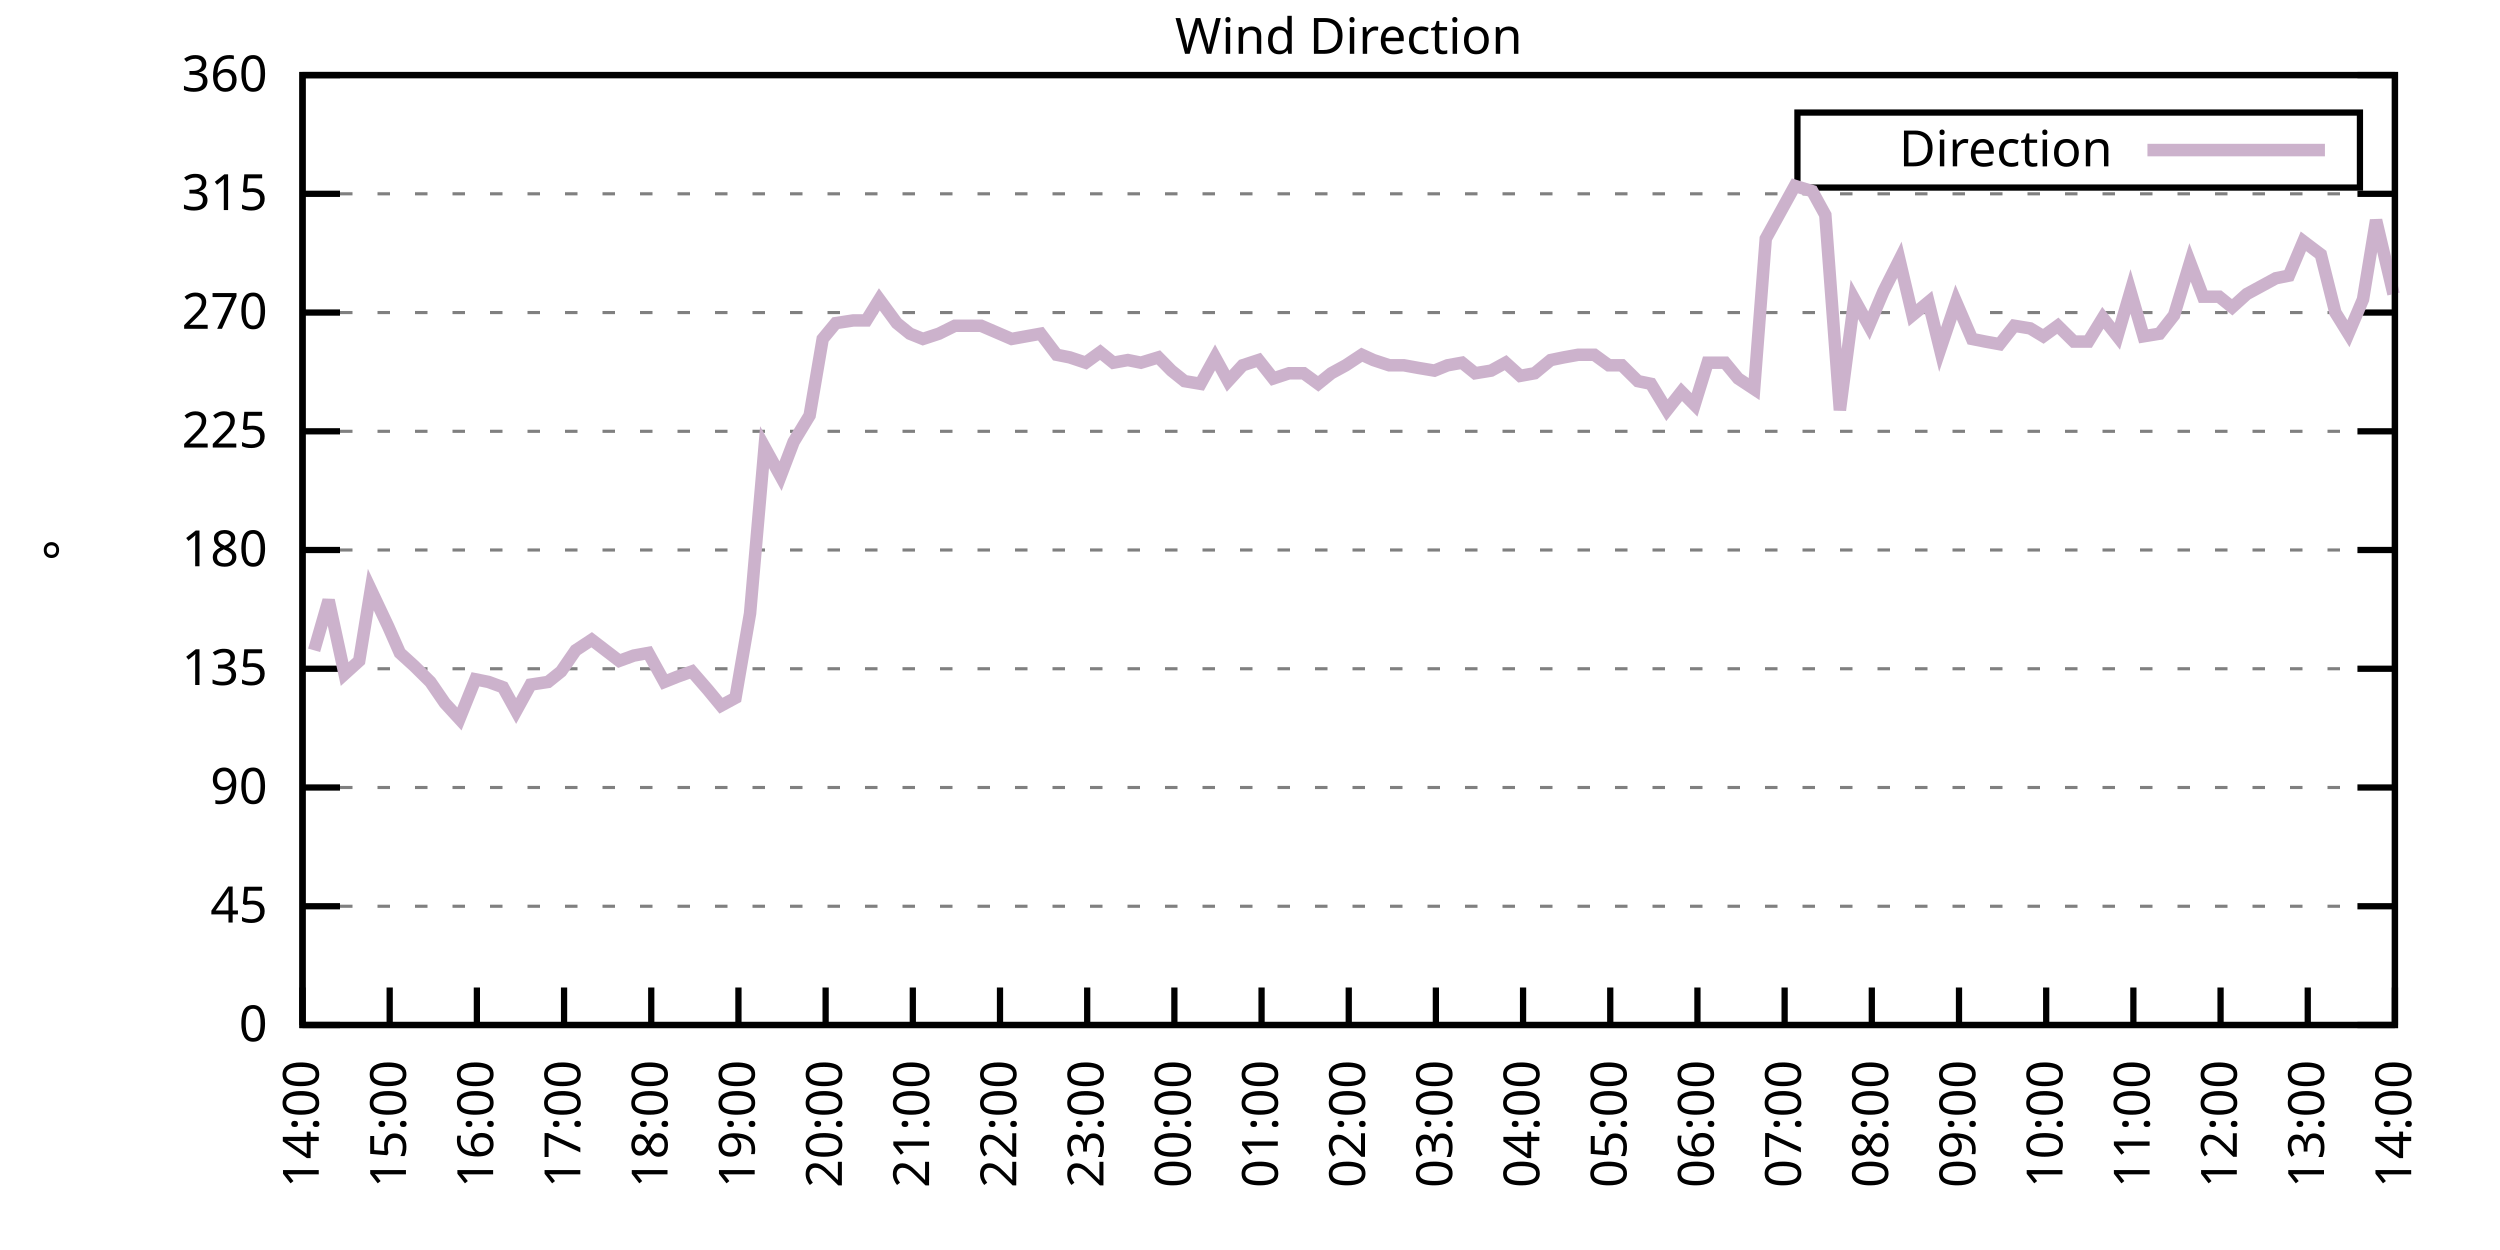
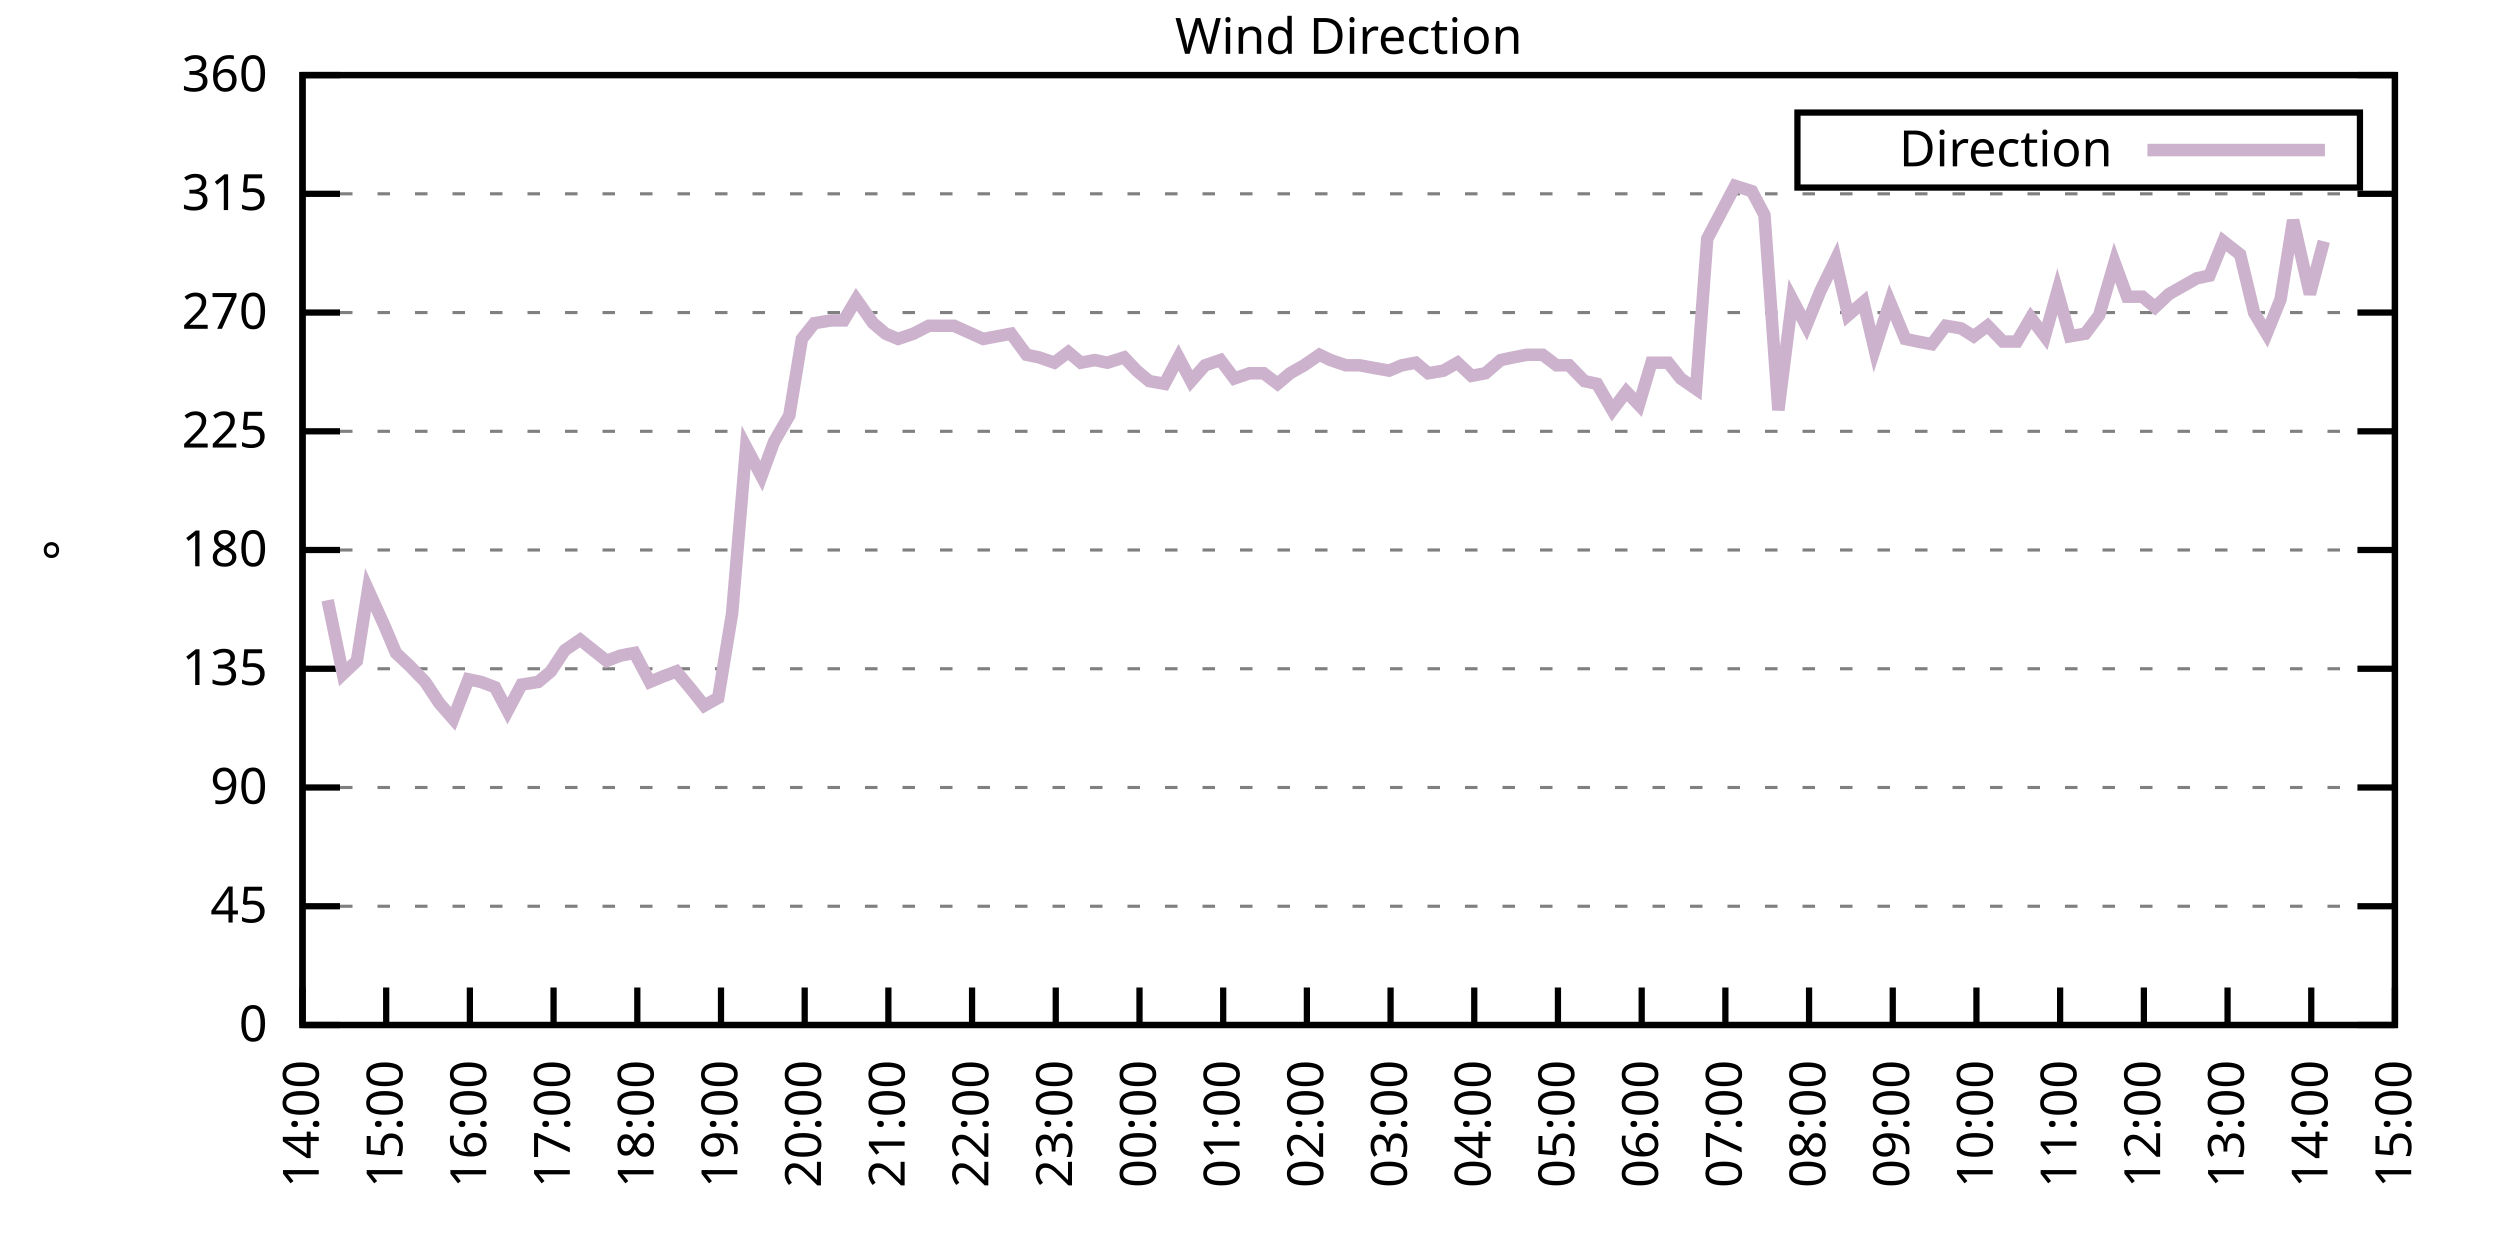
<svg xmlns="http://www.w3.org/2000/svg" xmlns:xlink="http://www.w3.org/1999/xlink" width="400" height="200" viewBox="0 0 400 200">
  <g id="gnuplot_canvas">
    <rect x="0" y="0" width="400" height="200" fill="none" />
    <defs>
      <circle id="gpDot" r="0.5" stroke-width="0.5" stroke="currentColor" />
      <path id="gpPt0" stroke-width="0.333" stroke="currentColor" d="M-1,0 h2 M0,-1 v2" />
      <path id="gpPt1" stroke-width="0.333" stroke="currentColor" d="M-1,-1 L1,1 M1,-1 L-1,1" />
      <path id="gpPt2" stroke-width="0.333" stroke="currentColor" d="M-1,0 L1,0 M0,-1 L0,1 M-1,-1 L1,1 M-1,1 L1,-1" />
      <rect id="gpPt3" stroke-width="0.333" stroke="currentColor" x="-1" y="-1" width="2" height="2" />
      <rect id="gpPt4" stroke-width="0.333" stroke="currentColor" fill="currentColor" x="-1" y="-1" width="2" height="2" />
      <circle id="gpPt5" stroke-width="0.333" stroke="currentColor" cx="0" cy="0" r="1" />
      <use xlink:href="#gpPt5" id="gpPt6" fill="currentColor" stroke="none" />
      <path id="gpPt7" stroke-width="0.333" stroke="currentColor" d="M0,-1.33 L-1.33,0.67 L1.33,0.67 z" />
      <use xlink:href="#gpPt7" id="gpPt8" fill="currentColor" stroke="none" />
      <use xlink:href="#gpPt7" id="gpPt9" stroke="currentColor" transform="rotate(180)" />
      <use xlink:href="#gpPt9" id="gpPt10" fill="currentColor" stroke="none" />
      <use xlink:href="#gpPt3" id="gpPt11" stroke="currentColor" transform="rotate(45)" />
      <use xlink:href="#gpPt11" id="gpPt12" fill="currentColor" stroke="none" />
      <path id="gpPt13" stroke-width="0.333" stroke="currentColor" d="M0,1.330 L1.265,0.411 L0.782,-1.067 L-0.782,-1.076 L-1.265,0.411 z" />
      <use xlink:href="#gpPt13" id="gpPt14" fill="currentColor" stroke="none" />
      <filter id="textbox" filterUnits="objectBoundingBox" x="0" y="0" height="1" width="1">
        <feFlood flood-color="white" flood-opacity="1" result="bgnd" />
        <feComposite in="SourceGraphic" in2="bgnd" operator="atop" />
      </filter>
      <filter id="greybox" filterUnits="objectBoundingBox" x="0" y="0" height="1" width="1">
        <feFlood flood-color="lightgrey" flood-opacity="1" result="grey" />
        <feComposite in="SourceGraphic" in2="grey" operator="atop" />
      </filter>
    </defs>
    <g fill="none" color="white" stroke="currentColor" stroke-width="1.00" stroke-linecap="butt" stroke-linejoin="miter">
</g>
    <g fill="none" color="black" stroke="currentColor" stroke-width="1.00" stroke-linecap="butt" stroke-linejoin="miter">
      <g stroke="none" shape-rendering="crispEdges">
        <polygon fill="rgb(255, 255, 255)" points="48.40,164.00 383.18,164.00 383.18,12.02 48.40,12.02 " />
      </g>
    </g>
    <g fill="none" color="black" stroke="currentColor" stroke-width="1.00" stroke-linecap="butt" stroke-linejoin="miter">
</g>
    <g fill="none" color="black" stroke="black" stroke-width="0.50" stroke-linecap="butt" stroke-linejoin="miter">
</g>
    <g fill="none" color="gray" stroke="currentColor" stroke-width="0.50" stroke-linecap="butt" stroke-linejoin="miter">
      <path stroke="gray" stroke-dasharray="2,4" class="gridline" d="M48.40,164.00 L383.19,164.00  " />
    </g>
    <g fill="none" color="gray" stroke="gray" stroke-width="1.00" stroke-linecap="butt" stroke-linejoin="miter">
</g>
    <g fill="none" color="black" stroke="currentColor" stroke-width="1.00" stroke-linecap="butt" stroke-linejoin="miter">
      <path stroke="black" d="M48.40,164.00 L54.40,164.00 M383.19,164.00 L377.19,164.00  " />
      <g transform="translate(42.80,166.60)" stroke="none" fill="black" font-family="Sans" font-size="8.00" text-anchor="end">
        <text>
          <tspan font-family="Sans"> 0</tspan>
        </text>
      </g>
    </g>
    <g fill="none" color="black" stroke="currentColor" stroke-width="1.00" stroke-linecap="butt" stroke-linejoin="miter">
</g>
    <g fill="none" color="black" stroke="black" stroke-width="0.50" stroke-linecap="butt" stroke-linejoin="miter">
</g>
    <g fill="none" color="gray" stroke="currentColor" stroke-width="0.50" stroke-linecap="butt" stroke-linejoin="miter">
      <path stroke="gray" stroke-dasharray="2,4" class="gridline" d="M48.40,145.00 L383.19,145.00  " />
    </g>
    <g fill="none" color="gray" stroke="gray" stroke-width="1.00" stroke-linecap="butt" stroke-linejoin="miter">
</g>
    <g fill="none" color="black" stroke="currentColor" stroke-width="1.00" stroke-linecap="butt" stroke-linejoin="miter">
      <path stroke="black" d="M48.40,145.00 L54.40,145.00 M383.19,145.00 L377.19,145.00  " />
      <g transform="translate(42.80,147.60)" stroke="none" fill="black" font-family="Sans" font-size="8.00" text-anchor="end">
        <text>
          <tspan font-family="Sans"> 45</tspan>
        </text>
      </g>
    </g>
    <g fill="none" color="black" stroke="currentColor" stroke-width="1.00" stroke-linecap="butt" stroke-linejoin="miter">
</g>
    <g fill="none" color="black" stroke="black" stroke-width="0.50" stroke-linecap="butt" stroke-linejoin="miter">
</g>
    <g fill="none" color="gray" stroke="currentColor" stroke-width="0.50" stroke-linecap="butt" stroke-linejoin="miter">
      <path stroke="gray" stroke-dasharray="2,4" class="gridline" d="M48.40,126.00 L383.19,126.00  " />
    </g>
    <g fill="none" color="gray" stroke="gray" stroke-width="1.00" stroke-linecap="butt" stroke-linejoin="miter">
</g>
    <g fill="none" color="black" stroke="currentColor" stroke-width="1.00" stroke-linecap="butt" stroke-linejoin="miter">
      <path stroke="black" d="M48.40,126.00 L54.40,126.00 M383.19,126.00 L377.19,126.00  " />
      <g transform="translate(42.80,128.60)" stroke="none" fill="black" font-family="Sans" font-size="8.00" text-anchor="end">
        <text>
          <tspan font-family="Sans"> 90</tspan>
        </text>
      </g>
    </g>
    <g fill="none" color="black" stroke="currentColor" stroke-width="1.00" stroke-linecap="butt" stroke-linejoin="miter">
</g>
    <g fill="none" color="black" stroke="black" stroke-width="0.50" stroke-linecap="butt" stroke-linejoin="miter">
</g>
    <g fill="none" color="gray" stroke="currentColor" stroke-width="0.50" stroke-linecap="butt" stroke-linejoin="miter">
      <path stroke="gray" stroke-dasharray="2,4" class="gridline" d="M48.40,107.00 L383.19,107.00  " />
    </g>
    <g fill="none" color="gray" stroke="gray" stroke-width="1.00" stroke-linecap="butt" stroke-linejoin="miter">
</g>
    <g fill="none" color="black" stroke="currentColor" stroke-width="1.00" stroke-linecap="butt" stroke-linejoin="miter">
      <path stroke="black" d="M48.40,107.00 L54.40,107.00 M383.19,107.00 L377.19,107.00  " />
      <g transform="translate(42.80,109.60)" stroke="none" fill="black" font-family="Sans" font-size="8.00" text-anchor="end">
        <text>
          <tspan font-family="Sans"> 135</tspan>
        </text>
      </g>
    </g>
    <g fill="none" color="black" stroke="currentColor" stroke-width="1.00" stroke-linecap="butt" stroke-linejoin="miter">
</g>
    <g fill="none" color="black" stroke="black" stroke-width="0.50" stroke-linecap="butt" stroke-linejoin="miter">
</g>
    <g fill="none" color="gray" stroke="currentColor" stroke-width="0.50" stroke-linecap="butt" stroke-linejoin="miter">
      <path stroke="gray" stroke-dasharray="2,4" class="gridline" d="M48.40,88.00 L383.19,88.00  " />
    </g>
    <g fill="none" color="gray" stroke="gray" stroke-width="1.00" stroke-linecap="butt" stroke-linejoin="miter">
</g>
    <g fill="none" color="black" stroke="currentColor" stroke-width="1.00" stroke-linecap="butt" stroke-linejoin="miter">
      <path stroke="black" d="M48.40,88.00 L54.40,88.00 M383.19,88.00 L377.19,88.00  " />
      <g transform="translate(42.80,90.60)" stroke="none" fill="black" font-family="Sans" font-size="8.00" text-anchor="end">
        <text>
          <tspan font-family="Sans"> 180</tspan>
        </text>
      </g>
    </g>
    <g fill="none" color="black" stroke="currentColor" stroke-width="1.00" stroke-linecap="butt" stroke-linejoin="miter">
</g>
    <g fill="none" color="black" stroke="black" stroke-width="0.50" stroke-linecap="butt" stroke-linejoin="miter">
</g>
    <g fill="none" color="gray" stroke="currentColor" stroke-width="0.50" stroke-linecap="butt" stroke-linejoin="miter">
      <path stroke="gray" stroke-dasharray="2,4" class="gridline" d="M48.40,69.01 L383.19,69.01  " />
    </g>
    <g fill="none" color="gray" stroke="gray" stroke-width="1.00" stroke-linecap="butt" stroke-linejoin="miter">
</g>
    <g fill="none" color="black" stroke="currentColor" stroke-width="1.00" stroke-linecap="butt" stroke-linejoin="miter">
      <path stroke="black" d="M48.40,69.01 L54.40,69.01 M383.19,69.01 L377.19,69.01  " />
      <g transform="translate(42.80,71.61)" stroke="none" fill="black" font-family="Sans" font-size="8.00" text-anchor="end">
        <text>
          <tspan font-family="Sans"> 225</tspan>
        </text>
      </g>
    </g>
    <g fill="none" color="black" stroke="currentColor" stroke-width="1.00" stroke-linecap="butt" stroke-linejoin="miter">
</g>
    <g fill="none" color="black" stroke="black" stroke-width="0.50" stroke-linecap="butt" stroke-linejoin="miter">
</g>
    <g fill="none" color="gray" stroke="currentColor" stroke-width="0.50" stroke-linecap="butt" stroke-linejoin="miter">
      <path stroke="gray" stroke-dasharray="2,4" class="gridline" d="M48.40,50.01 L383.19,50.01  " />
    </g>
    <g fill="none" color="gray" stroke="gray" stroke-width="1.00" stroke-linecap="butt" stroke-linejoin="miter">
</g>
    <g fill="none" color="black" stroke="currentColor" stroke-width="1.00" stroke-linecap="butt" stroke-linejoin="miter">
      <path stroke="black" d="M48.40,50.01 L54.40,50.01 M383.19,50.01 L377.19,50.01  " />
      <g transform="translate(42.80,52.61)" stroke="none" fill="black" font-family="Sans" font-size="8.00" text-anchor="end">
        <text>
          <tspan font-family="Sans"> 270</tspan>
        </text>
      </g>
    </g>
    <g fill="none" color="black" stroke="currentColor" stroke-width="1.00" stroke-linecap="butt" stroke-linejoin="miter">
</g>
    <g fill="none" color="black" stroke="black" stroke-width="0.50" stroke-linecap="butt" stroke-linejoin="miter">
</g>
    <g fill="none" color="gray" stroke="currentColor" stroke-width="0.50" stroke-linecap="butt" stroke-linejoin="miter">
      <path stroke="gray" stroke-dasharray="2,4" class="gridline" d="M48.40,31.01 L383.19,31.01  " />
    </g>
    <g fill="none" color="gray" stroke="gray" stroke-width="1.00" stroke-linecap="butt" stroke-linejoin="miter">
</g>
    <g fill="none" color="black" stroke="currentColor" stroke-width="1.00" stroke-linecap="butt" stroke-linejoin="miter">
      <path stroke="black" d="M48.40,31.01 L54.40,31.01 M383.19,31.01 L377.19,31.01  " />
      <g transform="translate(42.80,33.61)" stroke="none" fill="black" font-family="Sans" font-size="8.00" text-anchor="end">
        <text>
          <tspan font-family="Sans"> 315</tspan>
        </text>
      </g>
    </g>
    <g fill="none" color="black" stroke="currentColor" stroke-width="1.00" stroke-linecap="butt" stroke-linejoin="miter">
</g>
    <g fill="none" color="black" stroke="black" stroke-width="0.50" stroke-linecap="butt" stroke-linejoin="miter">
</g>
    <g fill="none" color="gray" stroke="currentColor" stroke-width="0.50" stroke-linecap="butt" stroke-linejoin="miter">
      <path stroke="gray" stroke-dasharray="2,4" class="gridline" d="M48.40,12.01 L383.19,12.01  " />
    </g>
    <g fill="none" color="gray" stroke="gray" stroke-width="1.00" stroke-linecap="butt" stroke-linejoin="miter">
</g>
    <g fill="none" color="black" stroke="currentColor" stroke-width="1.00" stroke-linecap="butt" stroke-linejoin="miter">
      <path stroke="black" d="M48.40,12.01 L54.40,12.01 M383.19,12.01 L377.19,12.01  " />
      <g transform="translate(42.80,14.61)" stroke="none" fill="black" font-family="Sans" font-size="8.00" text-anchor="end">
        <text>
          <tspan font-family="Sans"> 360</tspan>
        </text>
      </g>
    </g>
    <g fill="none" color="black" stroke="currentColor" stroke-width="1.00" stroke-linecap="butt" stroke-linejoin="miter">
      <path stroke="black" d="M48.40,164.00 L48.40,158.00  " />
      <g transform="translate(51.00,169.60) rotate(270.00)" stroke="none" fill="black" font-family="Sans" font-size="8.00" text-anchor="end">
        <text>
          <tspan font-family="Sans">14:00</tspan>
        </text>
      </g>
    </g>
    <g fill="none" color="black" stroke="currentColor" stroke-width="1.00" stroke-linecap="butt" stroke-linejoin="miter">
-       <path stroke="black" d="M62.35,164.00 L62.35,158.00  " />
-       <g transform="translate(64.95,169.60) rotate(270.00)" stroke="none" fill="black" font-family="Sans" font-size="8.00" text-anchor="end">
+       <path stroke="black" d="M61.79,164.00 L61.79,158.00  " />
+       <g transform="translate(64.39,169.60) rotate(270.00)" stroke="none" fill="black" font-family="Sans" font-size="8.00" text-anchor="end">
        <text>
          <tspan font-family="Sans">15:00</tspan>
        </text>
      </g>
    </g>
    <g fill="none" color="black" stroke="currentColor" stroke-width="1.00" stroke-linecap="butt" stroke-linejoin="miter">
-       <path stroke="black" d="M76.30,164.00 L76.30,158.00  " />
-       <g transform="translate(78.90,169.60) rotate(270.00)" stroke="none" fill="black" font-family="Sans" font-size="8.00" text-anchor="end">
+       <path stroke="black" d="M75.18,164.00 L75.18,158.00  " />
+       <g transform="translate(77.78,169.60) rotate(270.00)" stroke="none" fill="black" font-family="Sans" font-size="8.00" text-anchor="end">
        <text>
          <tspan font-family="Sans">16:00</tspan>
        </text>
      </g>
    </g>
    <g fill="none" color="black" stroke="currentColor" stroke-width="1.00" stroke-linecap="butt" stroke-linejoin="miter">
-       <path stroke="black" d="M90.25,164.00 L90.25,158.00  " />
-       <g transform="translate(92.85,169.60) rotate(270.00)" stroke="none" fill="black" font-family="Sans" font-size="8.00" text-anchor="end">
+       <path stroke="black" d="M88.57,164.00 L88.57,158.00  " />
+       <g transform="translate(91.17,169.60) rotate(270.00)" stroke="none" fill="black" font-family="Sans" font-size="8.00" text-anchor="end">
        <text>
          <tspan font-family="Sans">17:00</tspan>
        </text>
      </g>
    </g>
    <g fill="none" color="black" stroke="currentColor" stroke-width="1.00" stroke-linecap="butt" stroke-linejoin="miter">
-       <path stroke="black" d="M104.20,164.00 L104.20,158.00  " />
-       <g transform="translate(106.80,169.60) rotate(270.00)" stroke="none" fill="black" font-family="Sans" font-size="8.00" text-anchor="end">
+       <path stroke="black" d="M101.97,164.00 L101.97,158.00  " />
+       <g transform="translate(104.57,169.60) rotate(270.00)" stroke="none" fill="black" font-family="Sans" font-size="8.00" text-anchor="end">
        <text>
          <tspan font-family="Sans">18:00</tspan>
        </text>
      </g>
    </g>
    <g fill="none" color="black" stroke="currentColor" stroke-width="1.00" stroke-linecap="butt" stroke-linejoin="miter">
-       <path stroke="black" d="M118.15,164.00 L118.15,158.00  " />
-       <g transform="translate(120.75,169.60) rotate(270.00)" stroke="none" fill="black" font-family="Sans" font-size="8.00" text-anchor="end">
+       <path stroke="black" d="M115.36,164.00 L115.36,158.00  " />
+       <g transform="translate(117.96,169.60) rotate(270.00)" stroke="none" fill="black" font-family="Sans" font-size="8.00" text-anchor="end">
        <text>
          <tspan font-family="Sans">19:00</tspan>
        </text>
      </g>
    </g>
    <g fill="none" color="black" stroke="currentColor" stroke-width="1.00" stroke-linecap="butt" stroke-linejoin="miter">
-       <path stroke="black" d="M132.10,164.00 L132.10,158.00  " />
-       <g transform="translate(134.70,169.60) rotate(270.00)" stroke="none" fill="black" font-family="Sans" font-size="8.00" text-anchor="end">
+       <path stroke="black" d="M128.75,164.00 L128.75,158.00  " />
+       <g transform="translate(131.35,169.60) rotate(270.00)" stroke="none" fill="black" font-family="Sans" font-size="8.00" text-anchor="end">
        <text>
          <tspan font-family="Sans">20:00</tspan>
        </text>
      </g>
    </g>
    <g fill="none" color="black" stroke="currentColor" stroke-width="1.00" stroke-linecap="butt" stroke-linejoin="miter">
-       <path stroke="black" d="M146.05,164.00 L146.05,158.00  " />
-       <g transform="translate(148.65,169.60) rotate(270.00)" stroke="none" fill="black" font-family="Sans" font-size="8.00" text-anchor="end">
+       <path stroke="black" d="M142.14,164.00 L142.14,158.00  " />
+       <g transform="translate(144.74,169.60) rotate(270.00)" stroke="none" fill="black" font-family="Sans" font-size="8.00" text-anchor="end">
        <text>
          <tspan font-family="Sans">21:00</tspan>
        </text>
      </g>
    </g>
    <g fill="none" color="black" stroke="currentColor" stroke-width="1.00" stroke-linecap="butt" stroke-linejoin="miter">
-       <path stroke="black" d="M160.00,164.00 L160.00,158.00  " />
-       <g transform="translate(162.60,169.60) rotate(270.00)" stroke="none" fill="black" font-family="Sans" font-size="8.00" text-anchor="end">
+       <path stroke="black" d="M155.53,164.00 L155.53,158.00  " />
+       <g transform="translate(158.13,169.60) rotate(270.00)" stroke="none" fill="black" font-family="Sans" font-size="8.00" text-anchor="end">
        <text>
          <tspan font-family="Sans">22:00</tspan>
        </text>
      </g>
    </g>
    <g fill="none" color="black" stroke="currentColor" stroke-width="1.00" stroke-linecap="butt" stroke-linejoin="miter">
-       <path stroke="black" d="M173.95,164.00 L173.95,158.00  " />
-       <g transform="translate(176.55,169.60) rotate(270.00)" stroke="none" fill="black" font-family="Sans" font-size="8.00" text-anchor="end">
+       <path stroke="black" d="M168.92,164.00 L168.92,158.00  " />
+       <g transform="translate(171.52,169.60) rotate(270.00)" stroke="none" fill="black" font-family="Sans" font-size="8.00" text-anchor="end">
        <text>
          <tspan font-family="Sans">23:00</tspan>
        </text>
      </g>
    </g>
    <g fill="none" color="black" stroke="currentColor" stroke-width="1.00" stroke-linecap="butt" stroke-linejoin="miter">
-       <path stroke="black" d="M187.90,164.00 L187.90,158.00  " />
-       <g transform="translate(190.50,169.60) rotate(270.00)" stroke="none" fill="black" font-family="Sans" font-size="8.00" text-anchor="end">
+       <path stroke="black" d="M182.32,164.00 L182.32,158.00  " />
+       <g transform="translate(184.92,169.60) rotate(270.00)" stroke="none" fill="black" font-family="Sans" font-size="8.00" text-anchor="end">
        <text>
          <tspan font-family="Sans">00:00</tspan>
        </text>
      </g>
    </g>
    <g fill="none" color="black" stroke="currentColor" stroke-width="1.00" stroke-linecap="butt" stroke-linejoin="miter">
-       <path stroke="black" d="M201.85,164.00 L201.85,158.00  " />
-       <g transform="translate(204.45,169.60) rotate(270.00)" stroke="none" fill="black" font-family="Sans" font-size="8.00" text-anchor="end">
+       <path stroke="black" d="M195.71,164.00 L195.71,158.00  " />
+       <g transform="translate(198.31,169.60) rotate(270.00)" stroke="none" fill="black" font-family="Sans" font-size="8.00" text-anchor="end">
        <text>
          <tspan font-family="Sans">01:00</tspan>
        </text>
      </g>
    </g>
    <g fill="none" color="black" stroke="currentColor" stroke-width="1.00" stroke-linecap="butt" stroke-linejoin="miter">
-       <path stroke="black" d="M215.80,164.00 L215.80,158.00  " />
-       <g transform="translate(218.40,169.60) rotate(270.00)" stroke="none" fill="black" font-family="Sans" font-size="8.00" text-anchor="end">
+       <path stroke="black" d="M209.10,164.00 L209.10,158.00  " />
+       <g transform="translate(211.70,169.60) rotate(270.00)" stroke="none" fill="black" font-family="Sans" font-size="8.00" text-anchor="end">
        <text>
          <tspan font-family="Sans">02:00</tspan>
        </text>
      </g>
    </g>
    <g fill="none" color="black" stroke="currentColor" stroke-width="1.00" stroke-linecap="butt" stroke-linejoin="miter">
-       <path stroke="black" d="M229.74,164.00 L229.74,158.00  " />
-       <g transform="translate(232.34,169.60) rotate(270.00)" stroke="none" fill="black" font-family="Sans" font-size="8.00" text-anchor="end">
+       <path stroke="black" d="M222.49,164.00 L222.49,158.00  " />
+       <g transform="translate(225.09,169.60) rotate(270.00)" stroke="none" fill="black" font-family="Sans" font-size="8.00" text-anchor="end">
        <text>
          <tspan font-family="Sans">03:00</tspan>
        </text>
      </g>
    </g>
    <g fill="none" color="black" stroke="currentColor" stroke-width="1.00" stroke-linecap="butt" stroke-linejoin="miter">
-       <path stroke="black" d="M243.69,164.00 L243.69,158.00  " />
-       <g transform="translate(246.29,169.60) rotate(270.00)" stroke="none" fill="black" font-family="Sans" font-size="8.00" text-anchor="end">
+       <path stroke="black" d="M235.88,164.00 L235.88,158.00  " />
+       <g transform="translate(238.48,169.60) rotate(270.00)" stroke="none" fill="black" font-family="Sans" font-size="8.00" text-anchor="end">
        <text>
          <tspan font-family="Sans">04:00</tspan>
        </text>
      </g>
    </g>
    <g fill="none" color="black" stroke="currentColor" stroke-width="1.00" stroke-linecap="butt" stroke-linejoin="miter">
-       <path stroke="black" d="M257.64,164.00 L257.64,158.00  " />
-       <g transform="translate(260.24,169.60) rotate(270.00)" stroke="none" fill="black" font-family="Sans" font-size="8.00" text-anchor="end">
+       <path stroke="black" d="M249.27,164.00 L249.27,158.00  " />
+       <g transform="translate(251.87,169.60) rotate(270.00)" stroke="none" fill="black" font-family="Sans" font-size="8.00" text-anchor="end">
        <text>
          <tspan font-family="Sans">05:00</tspan>
        </text>
      </g>
    </g>
    <g fill="none" color="black" stroke="currentColor" stroke-width="1.00" stroke-linecap="butt" stroke-linejoin="miter">
-       <path stroke="black" d="M271.59,164.00 L271.59,158.00  " />
-       <g transform="translate(274.19,169.60) rotate(270.00)" stroke="none" fill="black" font-family="Sans" font-size="8.00" text-anchor="end">
+       <path stroke="black" d="M262.67,164.00 L262.67,158.00  " />
+       <g transform="translate(265.27,169.60) rotate(270.00)" stroke="none" fill="black" font-family="Sans" font-size="8.00" text-anchor="end">
        <text>
          <tspan font-family="Sans">06:00</tspan>
        </text>
      </g>
    </g>
    <g fill="none" color="black" stroke="currentColor" stroke-width="1.00" stroke-linecap="butt" stroke-linejoin="miter">
-       <path stroke="black" d="M285.54,164.00 L285.54,158.00  " />
-       <g transform="translate(288.14,169.60) rotate(270.00)" stroke="none" fill="black" font-family="Sans" font-size="8.00" text-anchor="end">
+       <path stroke="black" d="M276.06,164.00 L276.06,158.00  " />
+       <g transform="translate(278.66,169.60) rotate(270.00)" stroke="none" fill="black" font-family="Sans" font-size="8.00" text-anchor="end">
        <text>
          <tspan font-family="Sans">07:00</tspan>
        </text>
      </g>
    </g>
    <g fill="none" color="black" stroke="currentColor" stroke-width="1.00" stroke-linecap="butt" stroke-linejoin="miter">
-       <path stroke="black" d="M299.49,164.00 L299.49,158.00  " />
-       <g transform="translate(302.09,169.60) rotate(270.00)" stroke="none" fill="black" font-family="Sans" font-size="8.00" text-anchor="end">
+       <path stroke="black" d="M289.45,164.00 L289.45,158.00  " />
+       <g transform="translate(292.05,169.60) rotate(270.00)" stroke="none" fill="black" font-family="Sans" font-size="8.00" text-anchor="end">
        <text>
          <tspan font-family="Sans">08:00</tspan>
        </text>
      </g>
    </g>
    <g fill="none" color="black" stroke="currentColor" stroke-width="1.00" stroke-linecap="butt" stroke-linejoin="miter">
-       <path stroke="black" d="M313.44,164.00 L313.44,158.00  " />
-       <g transform="translate(316.04,169.60) rotate(270.00)" stroke="none" fill="black" font-family="Sans" font-size="8.00" text-anchor="end">
+       <path stroke="black" d="M302.84,164.00 L302.84,158.00  " />
+       <g transform="translate(305.44,169.60) rotate(270.00)" stroke="none" fill="black" font-family="Sans" font-size="8.00" text-anchor="end">
        <text>
          <tspan font-family="Sans">09:00</tspan>
        </text>
      </g>
    </g>
    <g fill="none" color="black" stroke="currentColor" stroke-width="1.00" stroke-linecap="butt" stroke-linejoin="miter">
-       <path stroke="black" d="M327.39,164.00 L327.39,158.00  " />
-       <g transform="translate(329.99,169.60) rotate(270.00)" stroke="none" fill="black" font-family="Sans" font-size="8.00" text-anchor="end">
+       <path stroke="black" d="M316.23,164.00 L316.23,158.00  " />
+       <g transform="translate(318.83,169.60) rotate(270.00)" stroke="none" fill="black" font-family="Sans" font-size="8.00" text-anchor="end">
        <text>
          <tspan font-family="Sans">10:00</tspan>
        </text>
      </g>
    </g>
    <g fill="none" color="black" stroke="currentColor" stroke-width="1.00" stroke-linecap="butt" stroke-linejoin="miter">
-       <path stroke="black" d="M341.34,164.00 L341.34,158.00  " />
-       <g transform="translate(343.94,169.60) rotate(270.00)" stroke="none" fill="black" font-family="Sans" font-size="8.00" text-anchor="end">
+       <path stroke="black" d="M329.62,164.00 L329.62,158.00  " />
+       <g transform="translate(332.22,169.60) rotate(270.00)" stroke="none" fill="black" font-family="Sans" font-size="8.00" text-anchor="end">
        <text>
          <tspan font-family="Sans">11:00</tspan>
        </text>
      </g>
    </g>
    <g fill="none" color="black" stroke="currentColor" stroke-width="1.00" stroke-linecap="butt" stroke-linejoin="miter">
-       <path stroke="black" d="M355.29,164.00 L355.29,158.00  " />
-       <g transform="translate(357.89,169.60) rotate(270.00)" stroke="none" fill="black" font-family="Sans" font-size="8.00" text-anchor="end">
+       <path stroke="black" d="M343.02,164.00 L343.02,158.00  " />
+       <g transform="translate(345.62,169.60) rotate(270.00)" stroke="none" fill="black" font-family="Sans" font-size="8.00" text-anchor="end">
        <text>
          <tspan font-family="Sans">12:00</tspan>
        </text>
      </g>
    </g>
    <g fill="none" color="black" stroke="currentColor" stroke-width="1.00" stroke-linecap="butt" stroke-linejoin="miter">
-       <path stroke="black" d="M369.24,164.00 L369.24,158.00  " />
-       <g transform="translate(371.84,169.60) rotate(270.00)" stroke="none" fill="black" font-family="Sans" font-size="8.00" text-anchor="end">
+       <path stroke="black" d="M356.41,164.00 L356.41,158.00  " />
+       <g transform="translate(359.01,169.60) rotate(270.00)" stroke="none" fill="black" font-family="Sans" font-size="8.00" text-anchor="end">
        <text>
          <tspan font-family="Sans">13:00</tspan>
+         </text>
+       </g>
+     </g>
+     <g fill="none" color="black" stroke="currentColor" stroke-width="1.00" stroke-linecap="butt" stroke-linejoin="miter">
+       <path stroke="black" d="M369.80,164.00 L369.80,158.00  " />
+       <g transform="translate(372.40,169.60) rotate(270.00)" stroke="none" fill="black" font-family="Sans" font-size="8.00" text-anchor="end">
+         <text>
+           <tspan font-family="Sans">14:00</tspan>
        </text>
      </g>
    </g>
    <g fill="none" color="black" stroke="currentColor" stroke-width="1.00" stroke-linecap="butt" stroke-linejoin="miter">
      <path stroke="black" d="M383.19,164.00 L383.19,158.00  " />
      <g transform="translate(385.79,169.60) rotate(270.00)" stroke="none" fill="black" font-family="Sans" font-size="8.00" text-anchor="end">
        <text>
-           <tspan font-family="Sans">14:00</tspan>
+           <tspan font-family="Sans">15:00</tspan>
        </text>
      </g>
    </g>
    <g fill="none" color="black" stroke="currentColor" stroke-width="1.00" stroke-linecap="butt" stroke-linejoin="miter">
</g>
    <g fill="none" color="black" stroke="currentColor" stroke-width="1.00" stroke-linecap="butt" stroke-linejoin="miter">
      <path stroke="black" d="M48.40,12.01 L48.40,164.00 L383.19,164.00 L383.19,12.01 L48.40,12.01 Z  " />
    </g>
    <g fill="none" color="black" stroke="currentColor" stroke-width="1.00" stroke-linecap="butt" stroke-linejoin="miter">
</g>
    <g fill="none" color="black" stroke="currentColor" stroke-width="1.00" stroke-linecap="butt" stroke-linejoin="miter">
      <path stroke="black" d="M287.59,30.01 L287.59,18.01 L377.59,18.01 L377.59,30.01 L287.59,30.01 Z  " />
    </g>
    <g id="Wind_direction_plot_1">
      <g fill="none" color="white" stroke="black" stroke-width="2.00" stroke-linecap="butt" stroke-linejoin="miter">
</g>
      <g fill="none" color="black" stroke="currentColor" stroke-width="2.00" stroke-linecap="butt" stroke-linejoin="miter">
        <g transform="translate(337.99,26.61)" stroke="none" fill="black" font-family="Sans" font-size="8.00" text-anchor="end">
          <text>
            <tspan font-family="Sans">Direction</tspan>
          </text>
        </g>
      </g>
      <g fill="none" color="black" stroke="currentColor" stroke-width="2.00" stroke-linecap="butt" stroke-linejoin="miter">
-         <path stroke="rgb(204, 178, 204)" d="M343.59,24.01 L371.99,24.01 M50.26,104.05 L52.58,96.03 L55.14,107.85 L57.47,105.74 L59.33,94.34 L62.12,100.25   L63.98,104.47 L66.30,106.58 L68.86,109.11 L71.18,112.49 L73.51,115.03 L76.07,108.69 L78.16,109.11 L80.48,109.96   L82.58,113.76 L84.90,109.54 L87.69,109.11 L89.78,107.43 L92.11,104.05 L94.67,102.36 L99.08,105.74 L101.41,104.89   L103.73,104.47 L106.29,109.11 L108.38,108.27 L110.71,107.43 L113.27,110.38 L115.36,112.91 L117.68,111.65 L120.01,98.14   L122.33,71.54 L124.89,76.18 L126.98,70.70 L129.54,66.47 L131.63,54.23 L133.72,51.70 L136.51,51.27 L138.61,51.27   L140.70,47.90 L143.49,51.70 L145.58,53.39 L147.67,54.23 L150.23,53.39 L152.79,52.12 L154.88,52.12 L156.97,52.12   L161.86,54.23 L164.18,53.81 L166.51,53.39 L169.06,56.76 L171.16,57.18 L173.71,58.03 L176.04,56.34 L178.13,58.03   L180.46,57.61 L182.55,58.03 L185.34,57.18 L187.43,59.30 L189.52,60.98 L192.08,61.41 L194.41,57.18 L196.50,60.98   L198.82,58.45 L201.38,57.61 L203.71,60.56 L206.26,59.72 L208.59,59.72 L210.91,61.41 L213.01,59.72 L215.33,58.45   L217.89,56.76 L219.75,57.61 L222.30,58.45 L224.63,58.45 L226.95,58.87 L229.51,59.30 L231.60,58.45 L233.93,58.03   L236.02,59.72 L238.58,59.30 L240.90,58.03 L243.23,60.14 L245.55,59.72 L248.11,57.61 L250.20,57.18 L252.53,56.76   L255.09,56.76 L257.41,58.45 L259.50,58.45 L262.06,60.98 L264.15,61.41 L266.71,65.63 L269.04,62.67 L271.13,64.78   L273.22,58.03 L276.01,58.03 L278.10,60.56 L280.66,62.25 L282.52,38.19 L287.17,29.74 L289.96,30.59 L292.05,34.39   L294.38,65.63 L296.70,47.90 L299.03,52.12 L301.35,46.63 L303.91,41.56 L306.00,50.43 L308.56,48.32 L310.42,55.92   L312.98,48.32 L315.53,54.23 L317.63,54.65 L319.95,55.07 L322.28,52.12 L324.83,52.54 L326.93,53.81 L329.25,52.12   L331.81,54.65 L334.13,54.65 L336.46,50.85 L338.78,53.81 L340.88,46.63 L342.97,53.81 L345.53,53.39 L347.85,50.43   L350.41,41.99 L352.50,47.47 L355.06,47.47 L357.15,49.16 L359.48,47.05 L361.80,45.79 L364.13,44.52 L366.22,44.10   L368.54,38.61 L371.33,40.72 L373.66,50.01 L375.75,53.39 L378.08,47.90 L380.17,35.23 L382.96,47.05  " />
+         <path stroke="rgb(204, 178, 204)" d="M343.59,24.01 L371.99,24.01 M52.42,96.03 L54.87,107.85 L57.10,105.74 L58.89,94.34 L61.57,100.25 L63.35,104.47   L65.59,106.58 L68.04,109.11 L70.27,112.49 L72.50,115.03 L74.96,108.69 L76.97,109.11 L79.20,109.96 L81.21,113.76   L83.44,109.54 L86.12,109.11 L88.13,107.43 L90.36,104.05 L92.82,102.36 L97.06,105.74 L99.29,104.89 L101.52,104.47   L103.98,109.11 L105.98,108.27 L108.22,107.43 L110.67,110.38 L112.68,112.91 L114.91,111.65 L117.14,98.14 L119.38,71.54   L121.83,76.18 L123.84,70.70 L126.29,66.47 L128.30,54.23 L130.31,51.70 L132.99,51.27 L135.00,51.27 L137.01,47.90   L139.69,51.70 L141.69,53.39 L143.70,54.23 L146.16,53.39 L148.61,52.12 L150.62,52.12 L152.63,52.12 L157.32,54.23   L159.55,53.81 L161.78,53.39 L164.24,56.76 L166.25,57.18 L168.70,58.03 L170.93,56.34 L172.94,58.03 L175.17,57.61   L177.18,58.03 L179.86,57.18 L181.87,59.30 L183.88,60.98 L186.33,61.41 L188.57,57.18 L190.57,60.98 L192.81,58.45   L195.26,57.61 L197.49,60.56 L199.95,59.72 L202.18,59.72 L204.41,61.41 L206.42,59.72 L208.65,58.45 L211.11,56.76   L212.89,57.61 L215.35,58.45 L217.58,58.45 L219.81,58.87 L222.27,59.30 L224.28,58.45 L226.51,58.03 L228.52,59.72   L230.97,59.30 L233.20,58.03 L235.44,60.14 L237.67,59.72 L240.12,57.61 L242.13,57.18 L244.36,56.76 L246.82,56.76   L249.05,58.45 L251.06,58.45 L253.51,60.98 L255.52,61.41 L257.98,65.63 L260.21,62.67 L262.22,64.78 L264.23,58.03   L266.91,58.03 L268.92,60.56 L271.37,62.25 L273.16,38.19 L277.62,29.74 L280.30,30.59 L282.31,34.39 L284.54,65.63   L286.77,47.90 L289.00,52.12 L291.23,46.63 L293.69,41.56 L295.70,50.43 L298.15,48.32 L299.94,55.92 L302.39,48.32   L304.85,54.23 L306.86,54.65 L309.09,55.07 L311.32,52.12 L313.78,52.54 L315.79,53.81 L318.02,52.12 L320.47,54.65   L322.70,54.65 L324.94,50.85 L327.17,53.81 L329.18,46.63 L331.19,53.81 L333.64,53.39 L335.87,50.43 L338.33,41.99   L340.34,47.47 L342.79,47.47 L344.80,49.16 L347.03,47.05 L349.26,45.79 L351.50,44.52 L353.51,44.10 L355.74,38.61   L358.42,40.72 L360.65,50.01 L362.66,53.39 L364.89,47.90 L366.90,35.23 L369.58,47.05 L371.81,38.61  " />
      </g>
    </g>
    <g fill="none" color="black" stroke="currentColor" stroke-width="2.00" stroke-linecap="butt" stroke-linejoin="miter">
</g>
    <g fill="none" color="black" stroke="black" stroke-width="1.00" stroke-linecap="butt" stroke-linejoin="miter">
</g>
    <g fill="none" color="black" stroke="currentColor" stroke-width="1.00" stroke-linecap="butt" stroke-linejoin="miter">
      <path stroke="black" d="M48.40,12.01 L48.40,164.00 L383.19,164.00 L383.19,12.01 L48.40,12.01 Z  " />
      <g transform="translate(12.80,88.01) rotate(270.00)" stroke="none" fill="black" font-family="Sans" font-size="8.00" text-anchor="middle">
        <text>
          <tspan font-family="Sans">°</tspan>
        </text>
      </g>
    </g>
    <g fill="none" color="black" stroke="currentColor" stroke-width="1.00" stroke-linecap="butt" stroke-linejoin="miter">
</g>
    <g fill="none" color="black" stroke="currentColor" stroke-width="1.00" stroke-linecap="butt" stroke-linejoin="miter">
      <g transform="translate(215.79,8.61)" stroke="none" fill="black" font-family="Sans" font-size="8.00" text-anchor="middle">
        <text>
          <tspan font-family="Sans">Wind Direction</tspan>
        </text>
      </g>
    </g>
    <g fill="none" color="black" stroke="currentColor" stroke-width="1.00" stroke-linecap="butt" stroke-linejoin="miter">
</g>
  </g>
</svg>
